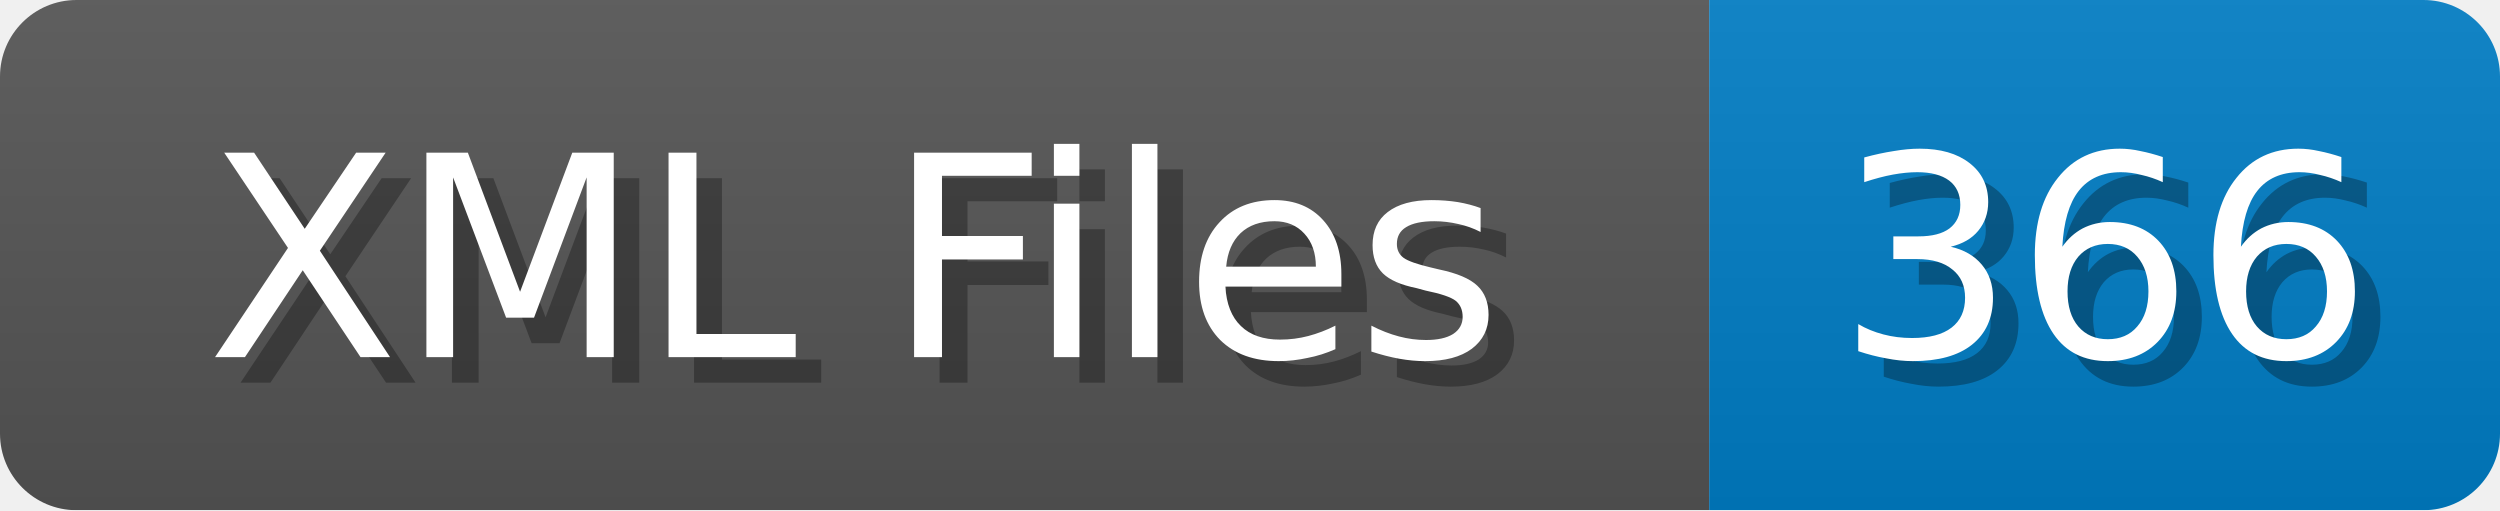
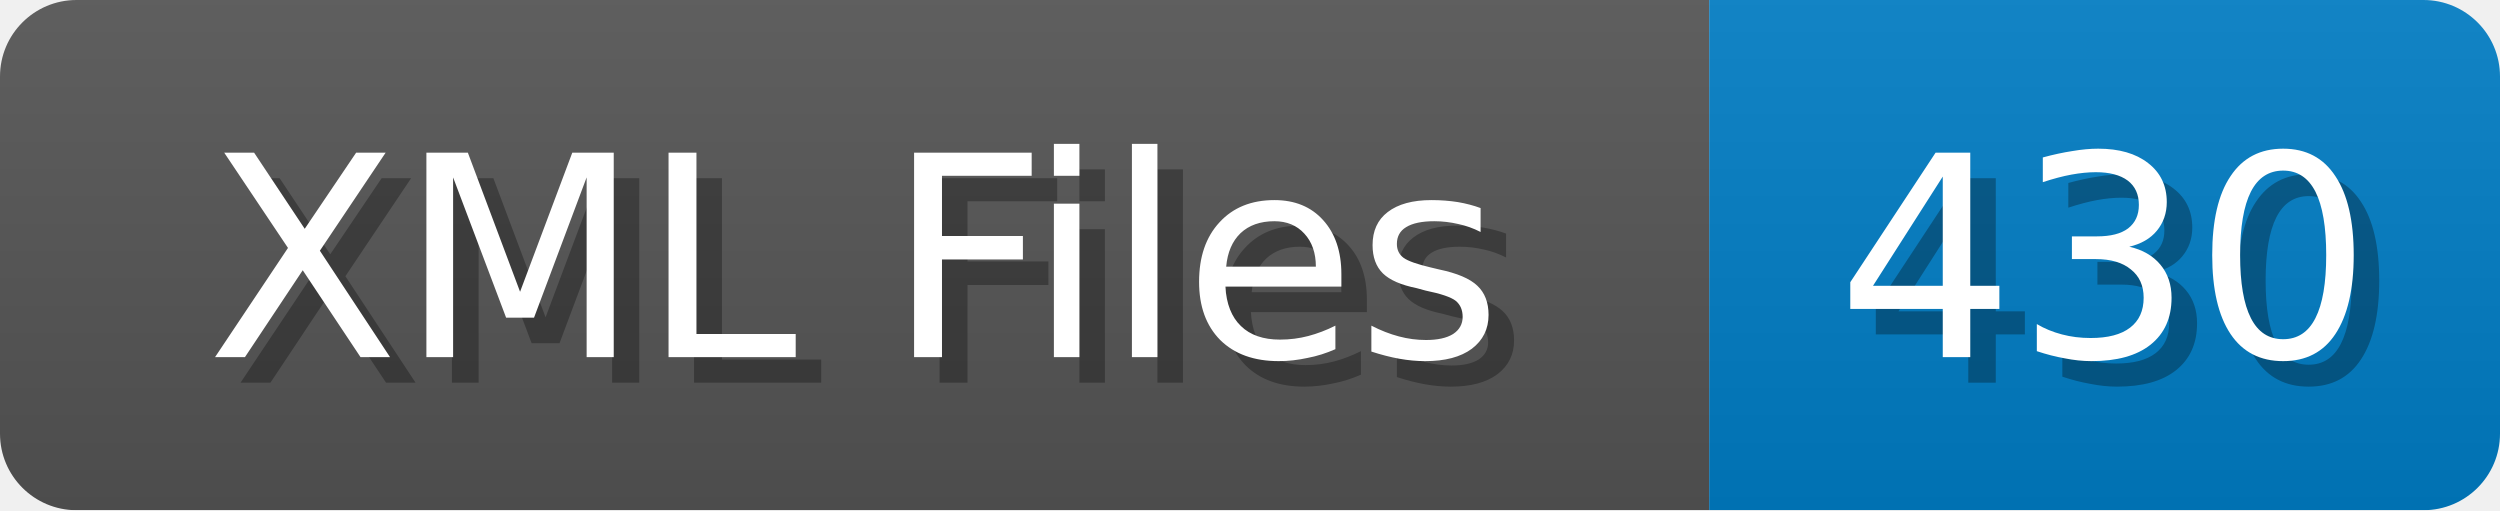
<svg xmlns="http://www.w3.org/2000/svg" width="98" height="20">
  <linearGradient id="b" x2="0" y2="100%">
    <stop offset="0" stop-color="#bbb" stop-opacity=".1" />
    <stop offset="1" stop-opacity=".1" />
  </linearGradient>
  <mask id="anybadge_1">
    <rect width="98" height="20" rx="3" fill="#fff" />
  </mask>
  <g mask="url(#anybadge_1)">
    <path fill="#555" d="M0 0h67v20H0z" />
    <path fill="#007ec6" d="M67 0h31v20H67z" />
    <path fill="url(#b)" d="M0 0h98v20H0z" />
  </g>
  <g fill="#fff" text-anchor="middle" font-family="DejaVu Sans,Verdana,Geneva,sans-serif" font-size="11">
    <text x="34.5" y="15" fill="#010101" fill-opacity=".3">XML Files</text>
    <text x="33.5" y="14">XML Files</text>
  </g>
  <g fill="#fff" text-anchor="middle" font-family="DejaVu Sans,Verdana,Geneva,sans-serif" font-size="11">
-     <text x="83.5" y="15" fill="#010101" fill-opacity=".3">366</text>
-     <text x="82.5" y="14">366</text>
+     <text x="83.5" y="15" fill="#010101" fill-opacity=".3">430</text>
+     <text x="82.5" y="14">430</text>
  </g>
</svg>
